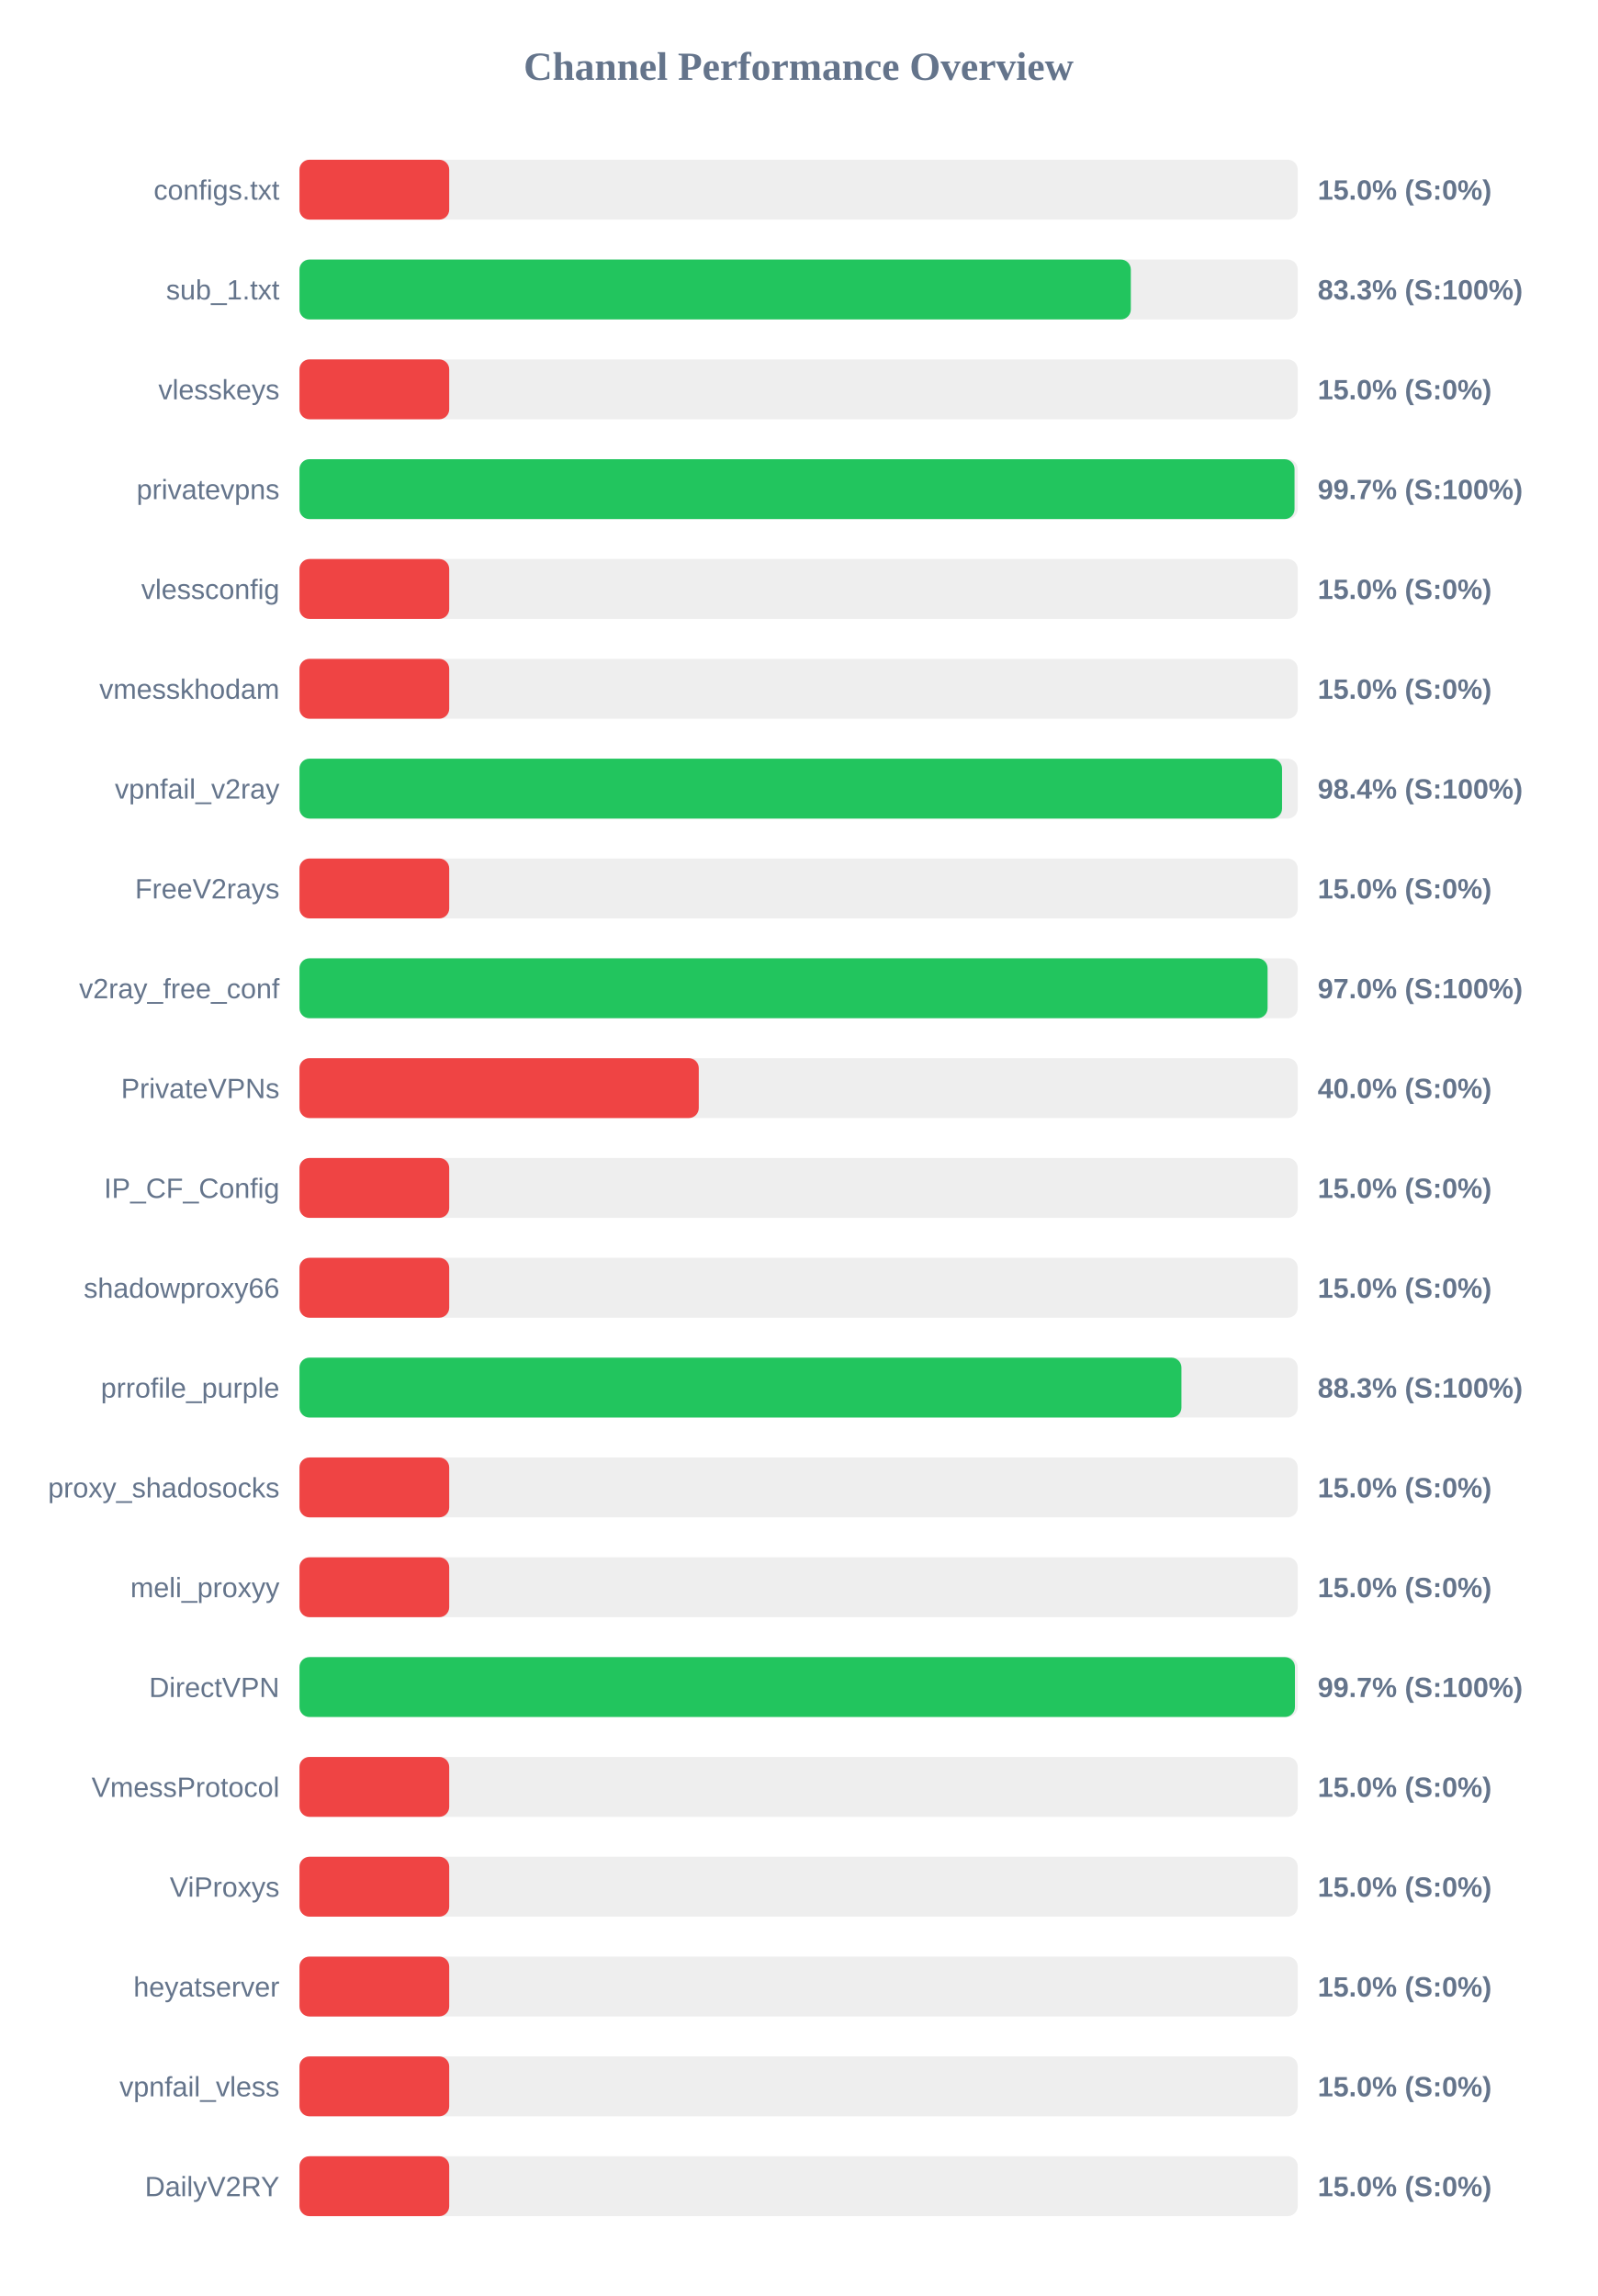
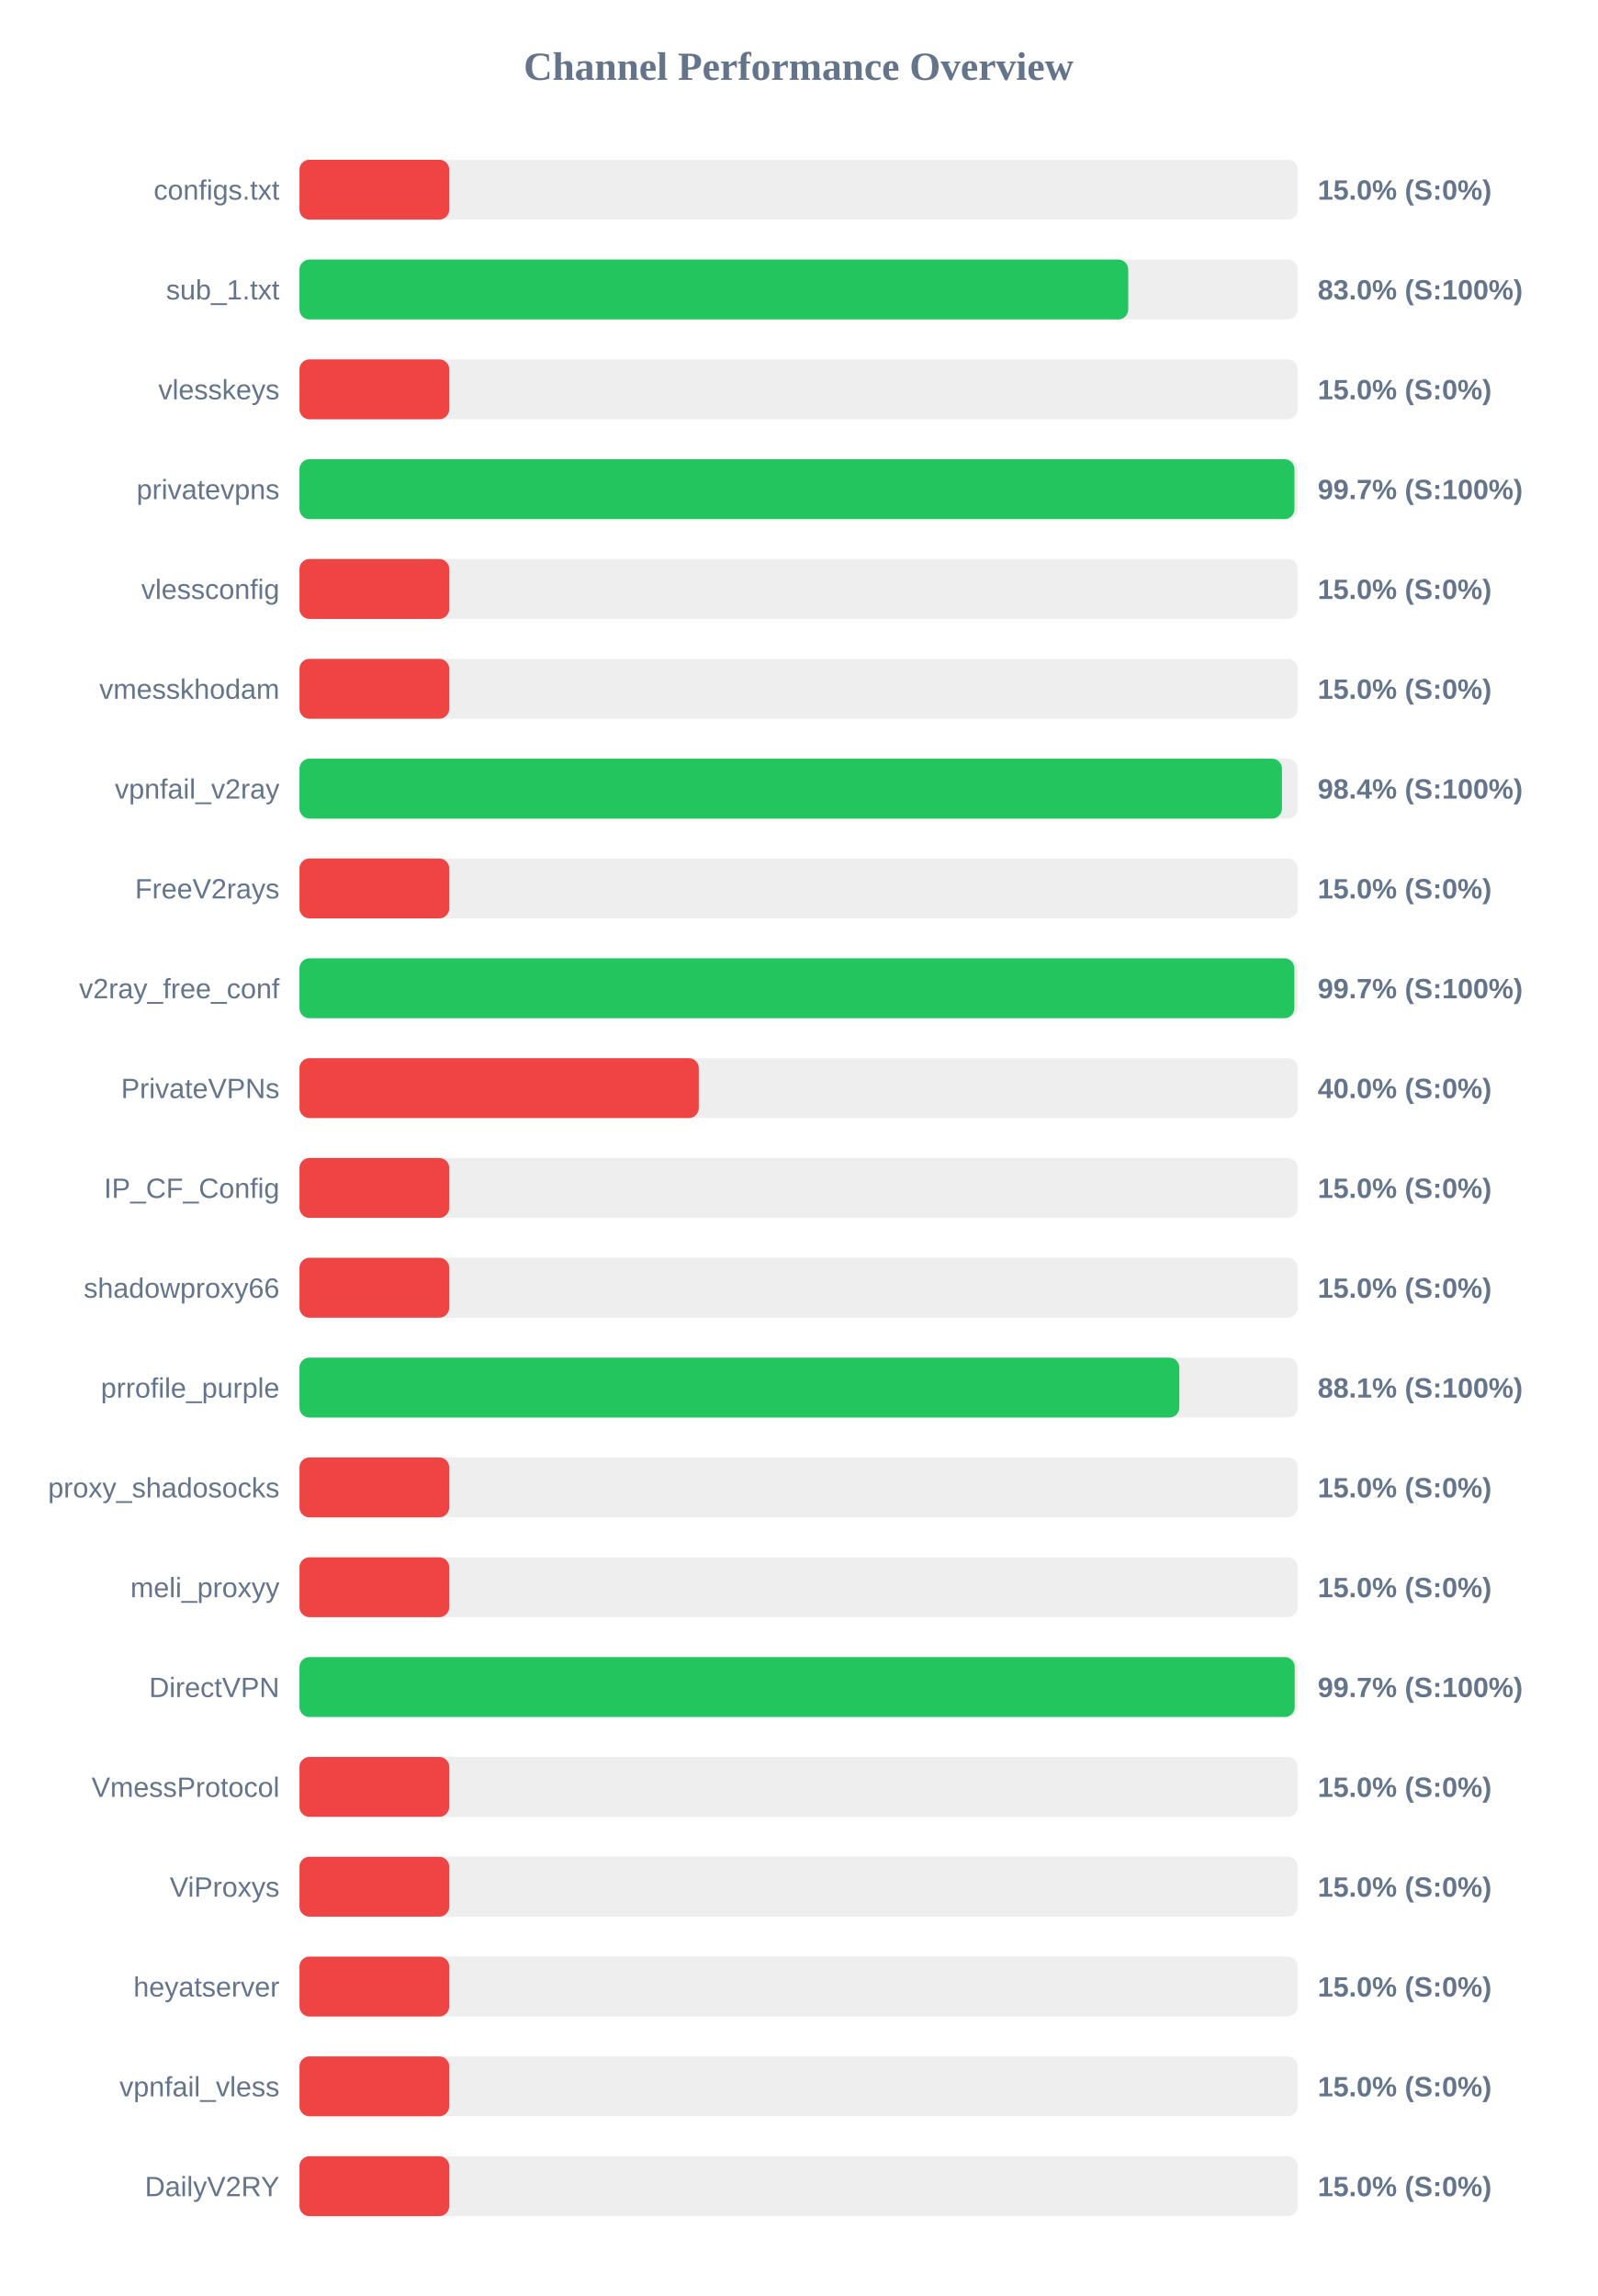
<svg xmlns="http://www.w3.org/2000/svg" width="800" height="1150" version="1.1">
  <style>
        .row { font: 14px Arial; fill: #64748b; }
        .score { font: bold 14px Arial; fill: #64748b; }
    </style>
  <text x="400" y="40" text-anchor="middle" font-size="20px" font-weight="bold" fill="#64748b">Channel Performance Overview</text>
  <rect x="150" y="80" width="500" height="30" fill="#eee" rx="5" />
  <rect x="150" y="80" width="75.0" height="30" fill="#ef4444" rx="5" />
  <text x="140" y="100" text-anchor="end" class="row">configs.txt</text>
  <text x="660" y="100" text-anchor="start" class="score">15.0% (S:0%)</text>
  <rect x="150" y="130" width="500" height="30" fill="#eee" rx="5" />
-   <rect x="150" y="130" width="416.4" height="30" fill="#22c55e" rx="5" />
+   <rect x="150" y="130" width="415.1" height="30" fill="#22c55e" rx="5" />
  <text x="140" y="150" text-anchor="end" class="row">sub_1.txt</text>
-   <text x="660" y="150" text-anchor="start" class="score">83.3% (S:100%)</text>
+   <text x="660" y="150" text-anchor="start" class="score">83.0% (S:100%)</text>
  <rect x="150" y="180" width="500" height="30" fill="#eee" rx="5" />
  <rect x="150" y="180" width="75.0" height="30" fill="#ef4444" rx="5" />
  <text x="140" y="200" text-anchor="end" class="row">vlesskeys</text>
  <text x="660" y="200" text-anchor="start" class="score">15.0% (S:0%)</text>
  <rect x="150" y="230" width="500" height="30" fill="#eee" rx="5" />
-   <rect x="150" y="230" width="498.4" height="30" fill="#22c55e" rx="5" />
+   <rect x="150" y="230" width="498.35" height="30" fill="#22c55e" rx="5" />
  <text x="140" y="250" text-anchor="end" class="row">privatevpns</text>
  <text x="660" y="250" text-anchor="start" class="score">99.7% (S:100%)</text>
  <rect x="150" y="280" width="500" height="30" fill="#eee" rx="5" />
  <rect x="150" y="280" width="75.0" height="30" fill="#ef4444" rx="5" />
  <text x="140" y="300" text-anchor="end" class="row">vlessconfig</text>
  <text x="660" y="300" text-anchor="start" class="score">15.0% (S:0%)</text>
  <rect x="150" y="330" width="500" height="30" fill="#eee" rx="5" />
  <rect x="150" y="330" width="75.0" height="30" fill="#ef4444" rx="5" />
  <text x="140" y="350" text-anchor="end" class="row">vmesskhodam</text>
  <text x="660" y="350" text-anchor="start" class="score">15.0% (S:0%)</text>
  <rect x="150" y="380" width="500" height="30" fill="#eee" rx="5" />
-   <rect x="150" y="380" width="492.15" height="30" fill="#22c55e" rx="5" />
+   <rect x="150" y="380" width="492.1" height="30" fill="#22c55e" rx="5" />
  <text x="140" y="400" text-anchor="end" class="row">vpnfail_v2ray</text>
  <text x="660" y="400" text-anchor="start" class="score">98.4% (S:100%)</text>
  <rect x="150" y="430" width="500" height="30" fill="#eee" rx="5" />
  <rect x="150" y="430" width="75.0" height="30" fill="#ef4444" rx="5" />
  <text x="140" y="450" text-anchor="end" class="row">FreeV2rays</text>
  <text x="660" y="450" text-anchor="start" class="score">15.0% (S:0%)</text>
  <rect x="150" y="480" width="500" height="30" fill="#eee" rx="5" />
-   <rect x="150" y="480" width="484.9" height="30" fill="#22c55e" rx="5" />
+   <rect x="150" y="480" width="498.3" height="30" fill="#22c55e" rx="5" />
  <text x="140" y="500" text-anchor="end" class="row">v2ray_free_conf</text>
-   <text x="660" y="500" text-anchor="start" class="score">97.0% (S:100%)</text>
+   <text x="660" y="500" text-anchor="start" class="score">99.7% (S:100%)</text>
  <rect x="150" y="530" width="500" height="30" fill="#eee" rx="5" />
  <rect x="150" y="530" width="200.0" height="30" fill="#ef4444" rx="5" />
  <text x="140" y="550" text-anchor="end" class="row">PrivateVPNs</text>
  <text x="660" y="550" text-anchor="start" class="score">40.0% (S:0%)</text>
  <rect x="150" y="580" width="500" height="30" fill="#eee" rx="5" />
  <rect x="150" y="580" width="75.0" height="30" fill="#ef4444" rx="5" />
  <text x="140" y="600" text-anchor="end" class="row">IP_CF_Config</text>
  <text x="660" y="600" text-anchor="start" class="score">15.0% (S:0%)</text>
  <rect x="150" y="630" width="500" height="30" fill="#eee" rx="5" />
  <rect x="150" y="630" width="75.0" height="30" fill="#ef4444" rx="5" />
  <text x="140" y="650" text-anchor="end" class="row">shadowproxy66</text>
  <text x="660" y="650" text-anchor="start" class="score">15.0% (S:0%)</text>
  <rect x="150" y="680" width="500" height="30" fill="#eee" rx="5" />
-   <rect x="150" y="680" width="441.75" height="30" fill="#22c55e" rx="5" />
+   <rect x="150" y="680" width="440.7" height="30" fill="#22c55e" rx="5" />
  <text x="140" y="700" text-anchor="end" class="row">prrofile_purple</text>
-   <text x="660" y="700" text-anchor="start" class="score">88.3% (S:100%)</text>
+   <text x="660" y="700" text-anchor="start" class="score">88.1% (S:100%)</text>
  <rect x="150" y="730" width="500" height="30" fill="#eee" rx="5" />
  <rect x="150" y="730" width="75.0" height="30" fill="#ef4444" rx="5" />
  <text x="140" y="750" text-anchor="end" class="row">proxy_shadosocks</text>
  <text x="660" y="750" text-anchor="start" class="score">15.0% (S:0%)</text>
  <rect x="150" y="780" width="500" height="30" fill="#eee" rx="5" />
  <rect x="150" y="780" width="75.0" height="30" fill="#ef4444" rx="5" />
  <text x="140" y="800" text-anchor="end" class="row">meli_proxyy</text>
  <text x="660" y="800" text-anchor="start" class="score">15.0% (S:0%)</text>
  <rect x="150" y="830" width="500" height="30" fill="#eee" rx="5" />
-   <rect x="150" y="830" width="498.6" height="30" fill="#22c55e" rx="5" />
+   <rect x="150" y="830" width="498.5" height="30" fill="#22c55e" rx="5" />
  <text x="140" y="850" text-anchor="end" class="row">DirectVPN</text>
  <text x="660" y="850" text-anchor="start" class="score">99.7% (S:100%)</text>
  <rect x="150" y="880" width="500" height="30" fill="#eee" rx="5" />
  <rect x="150" y="880" width="75.0" height="30" fill="#ef4444" rx="5" />
  <text x="140" y="900" text-anchor="end" class="row">VmessProtocol</text>
  <text x="660" y="900" text-anchor="start" class="score">15.0% (S:0%)</text>
  <rect x="150" y="930" width="500" height="30" fill="#eee" rx="5" />
  <rect x="150" y="930" width="75.0" height="30" fill="#ef4444" rx="5" />
  <text x="140" y="950" text-anchor="end" class="row">ViProxys</text>
  <text x="660" y="950" text-anchor="start" class="score">15.0% (S:0%)</text>
  <rect x="150" y="980" width="500" height="30" fill="#eee" rx="5" />
  <rect x="150" y="980" width="75.0" height="30" fill="#ef4444" rx="5" />
  <text x="140" y="1000" text-anchor="end" class="row">heyatserver</text>
  <text x="660" y="1000" text-anchor="start" class="score">15.0% (S:0%)</text>
  <rect x="150" y="1030" width="500" height="30" fill="#eee" rx="5" />
  <rect x="150" y="1030" width="75.0" height="30" fill="#ef4444" rx="5" />
  <text x="140" y="1050" text-anchor="end" class="row">vpnfail_vless</text>
  <text x="660" y="1050" text-anchor="start" class="score">15.0% (S:0%)</text>
  <rect x="150" y="1080" width="500" height="30" fill="#eee" rx="5" />
  <rect x="150" y="1080" width="75.0" height="30" fill="#ef4444" rx="5" />
  <text x="140" y="1100" text-anchor="end" class="row">DailyV2RY</text>
  <text x="660" y="1100" text-anchor="start" class="score">15.0% (S:0%)</text>
</svg>
